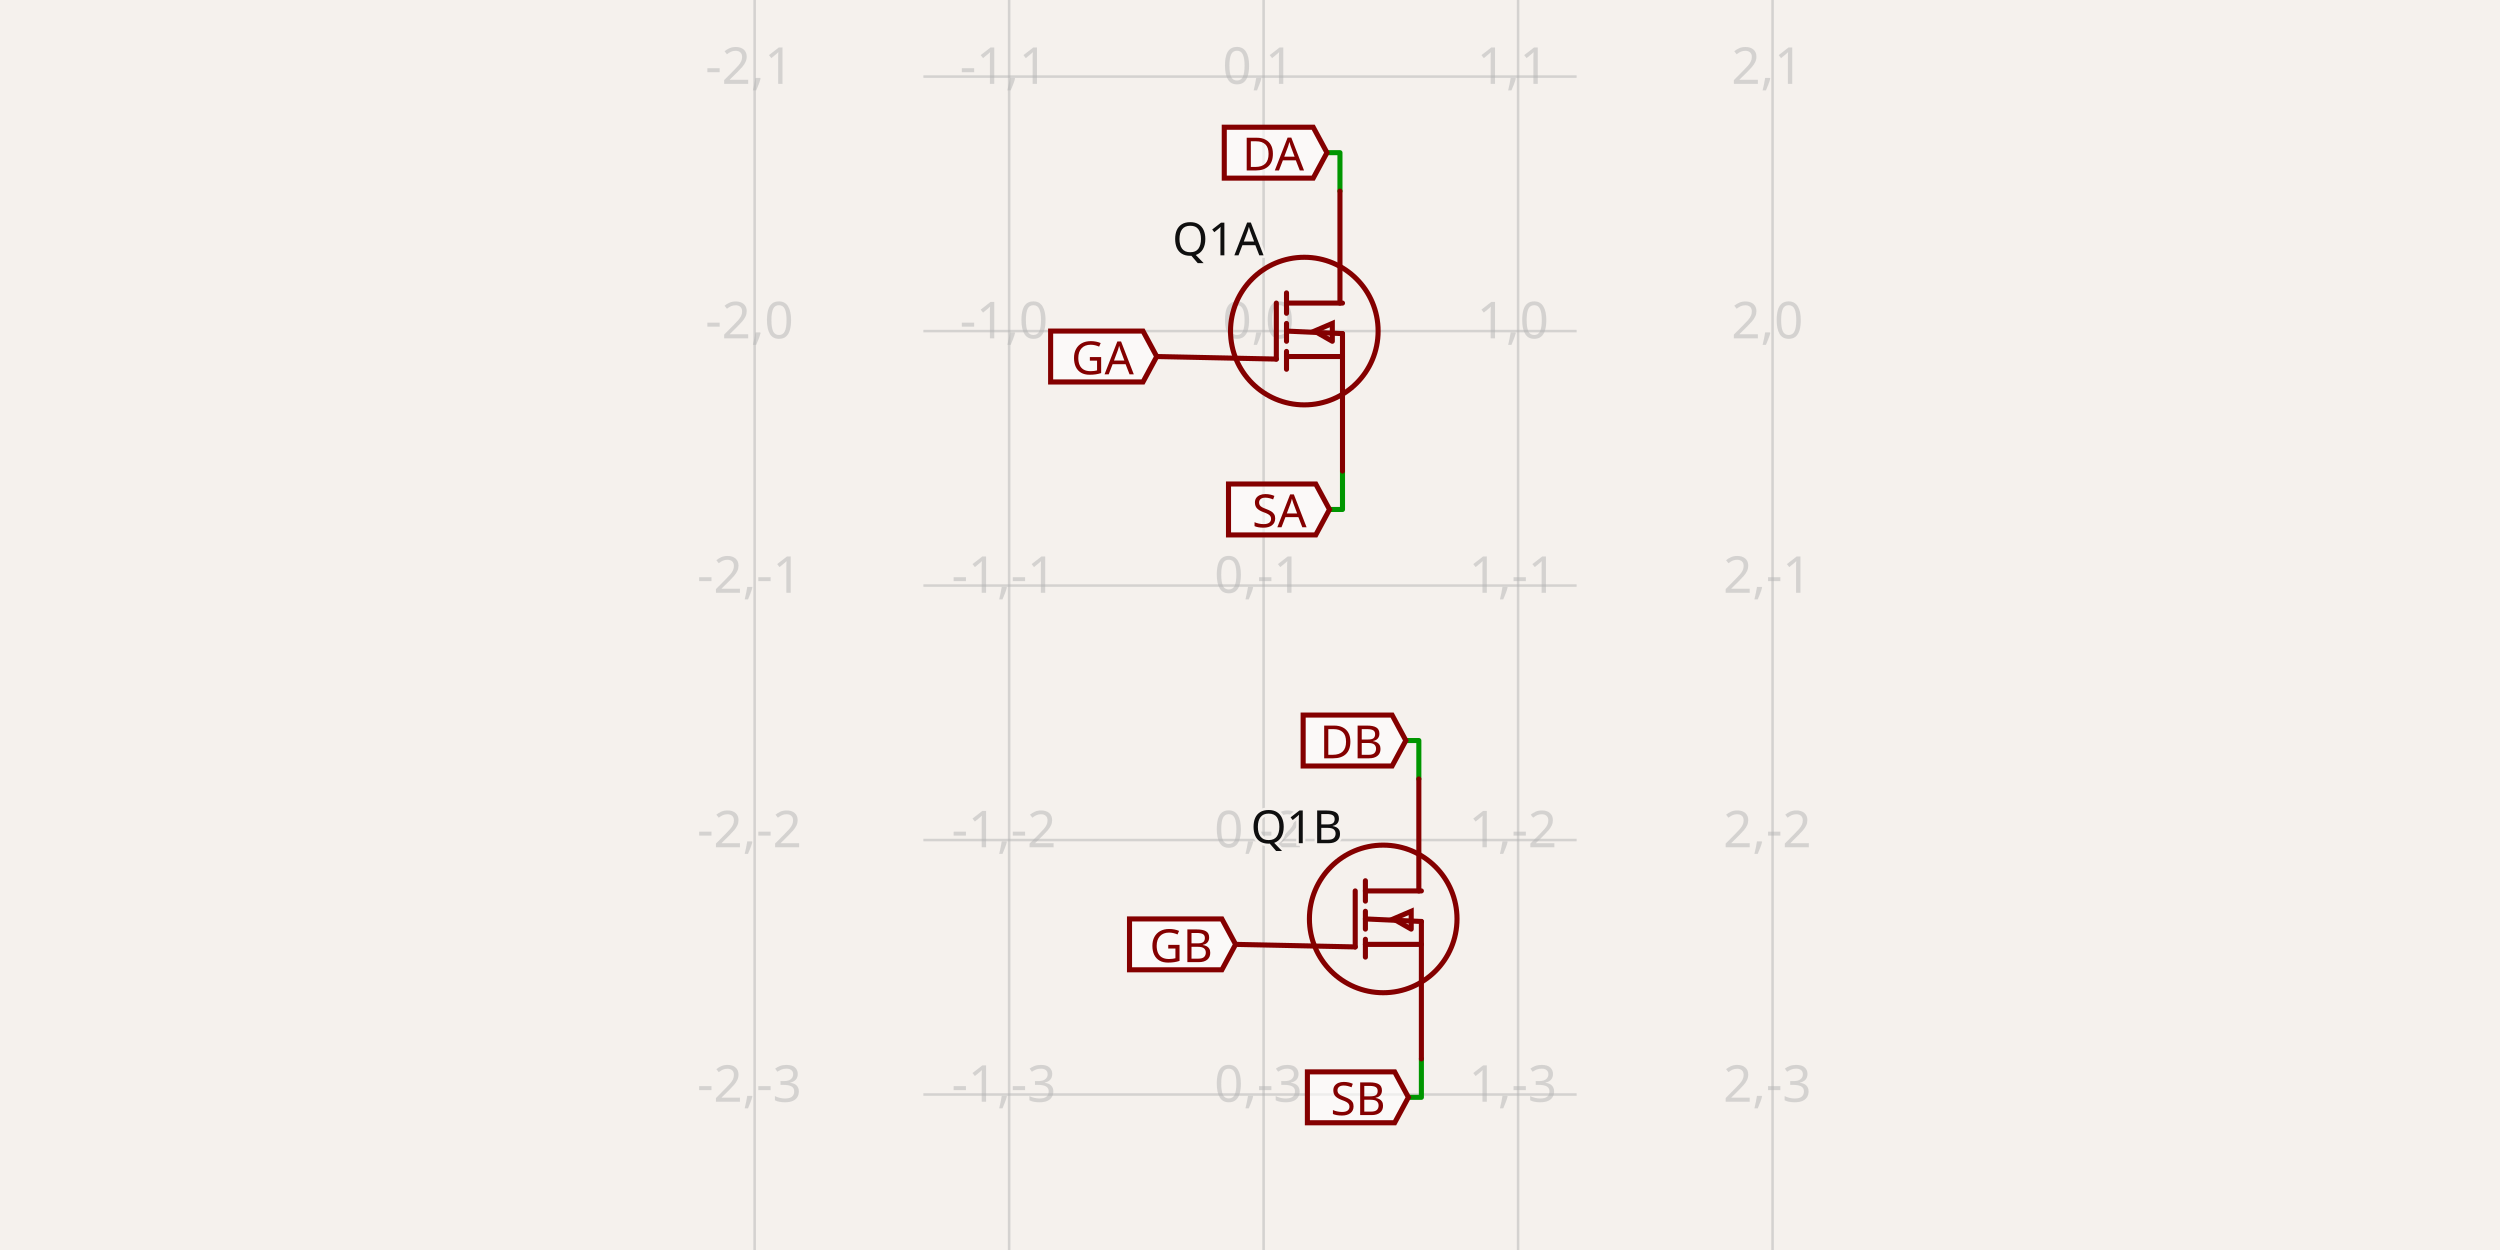
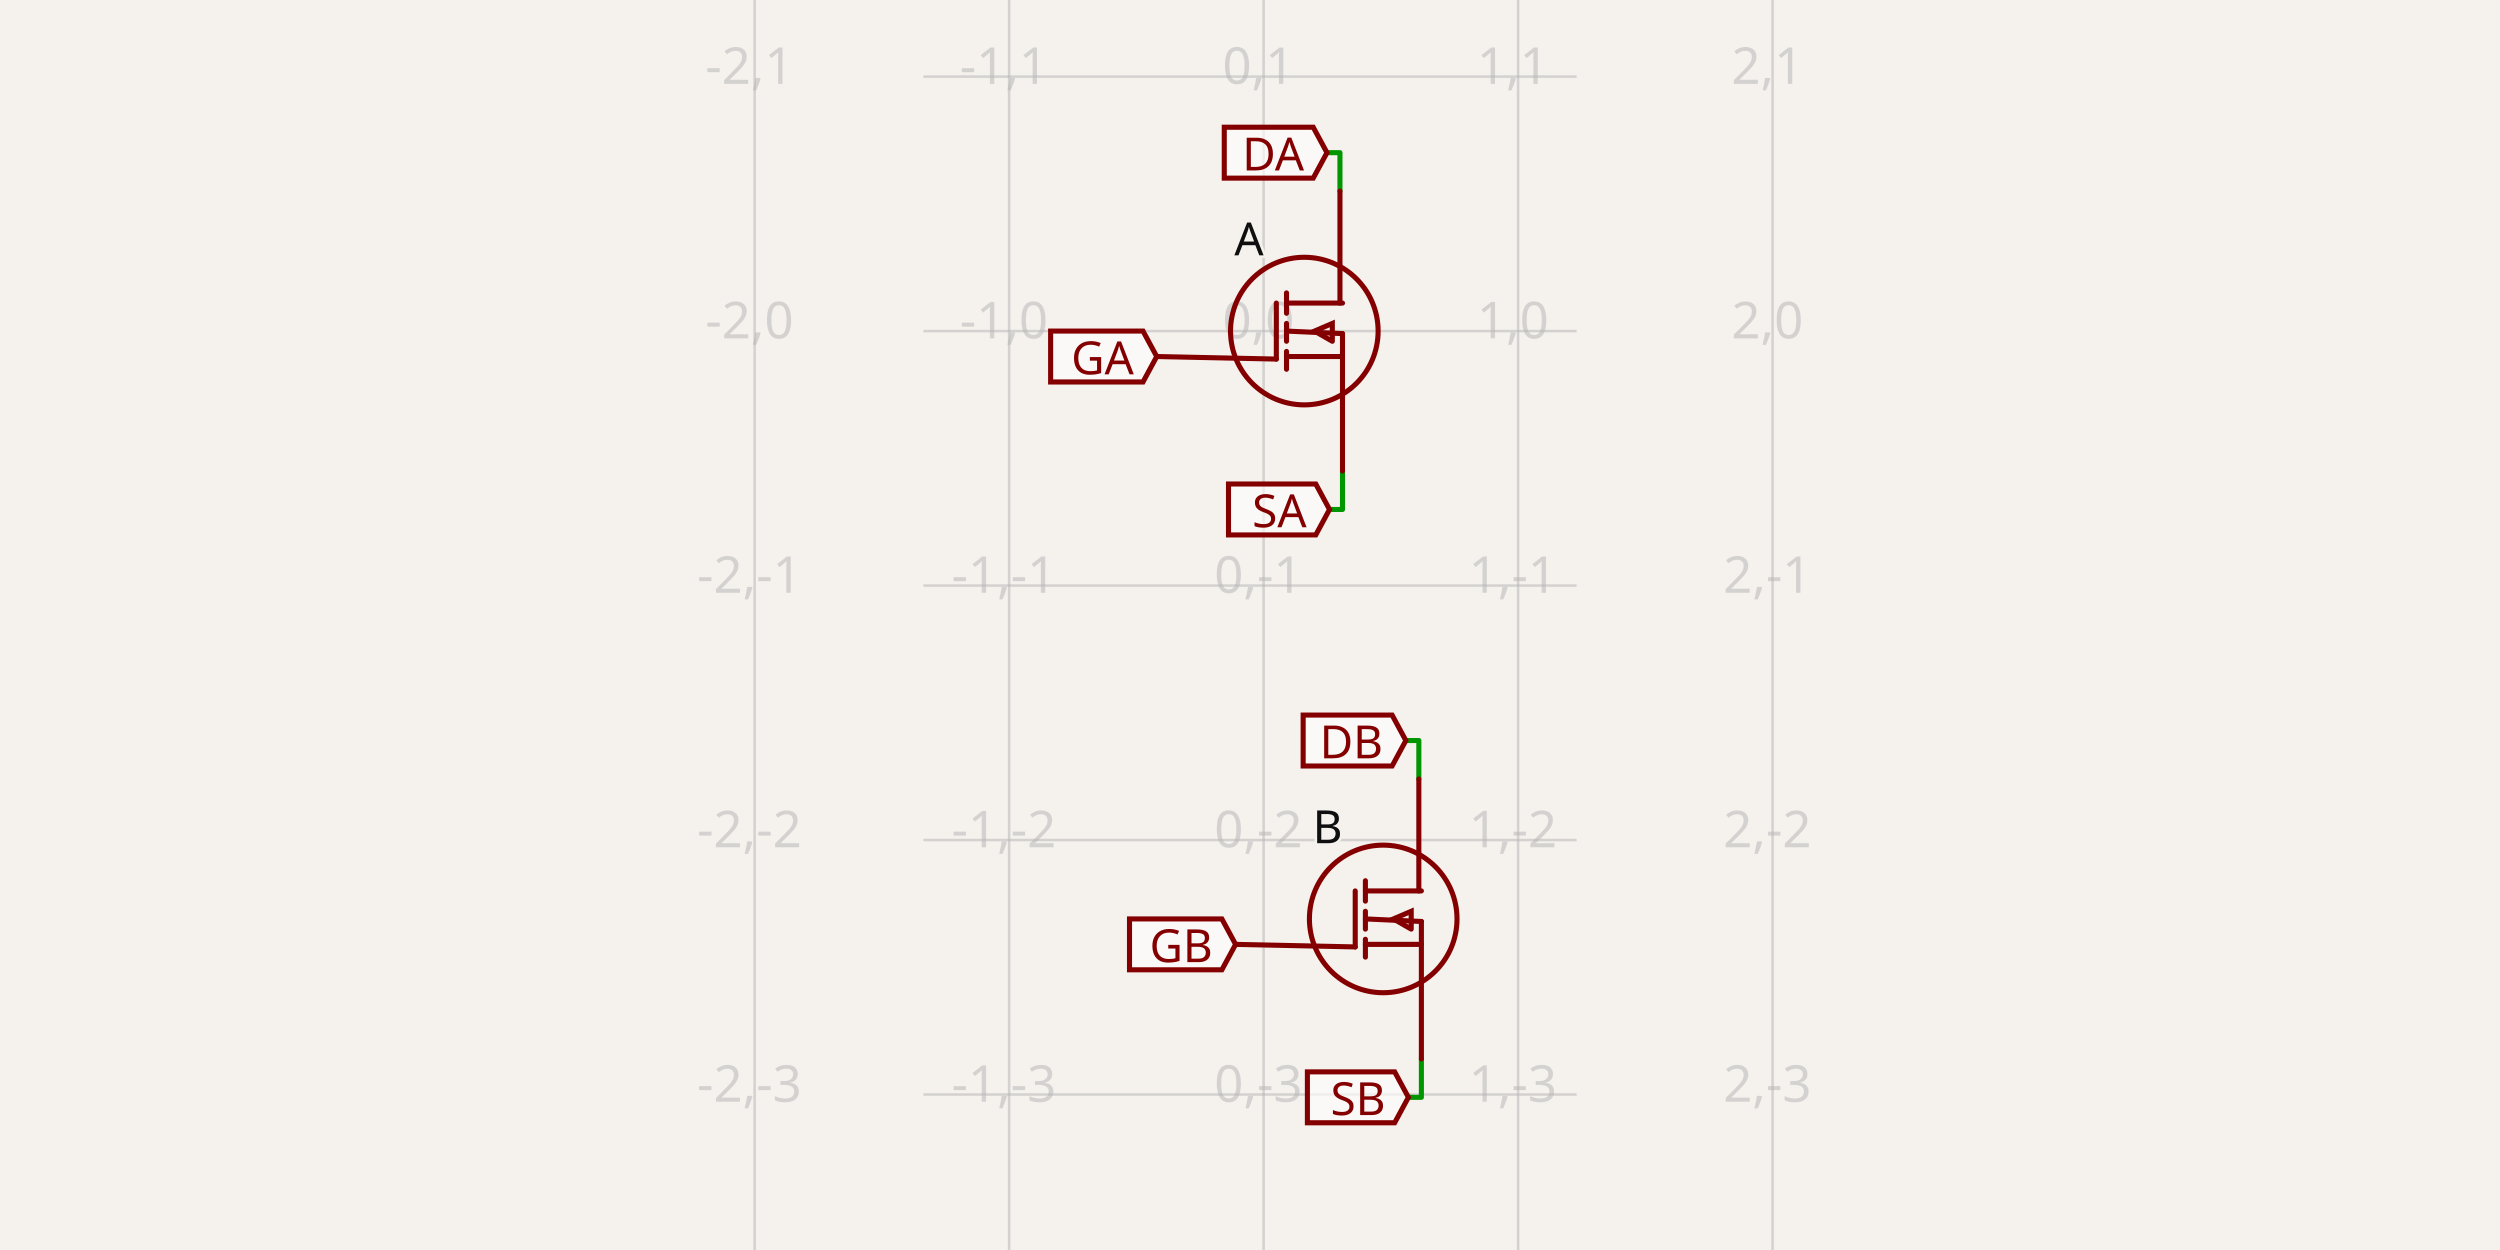
<svg xmlns="http://www.w3.org/2000/svg" class="tscircuit-schematic" width="1200" height="600" style="background-color: rgb(245, 241, 237)" data-real-to-screen-transform="matrix(122.1498371336,0,0,-122.1498371336,606.5309446254,158.9169381107)" data-software-used-string="@tscircuit/core@0.0.1469">
  <style>
              .boundary { fill: rgb(245, 241, 237); }
              .schematic-boundary { fill: none; stroke: #fff; }
              .component { fill: none; stroke: rgb(132, 0, 0); }
              .chip { fill: rgb(255, 255, 194); stroke: rgb(132, 0, 0); }
              .component-pin { fill: none; stroke: rgb(132, 0, 0); }
              .text { font-family: sans-serif; fill: rgb(0, 150, 0); }
              .pin-number { fill: rgb(169, 0, 0); }
              .port-label { fill: rgb(0, 100, 100); }
              .component-name { fill: rgb(0, 100, 100); }

            </style>
  <rect class="boundary" x="0" y="0" width="1200" height="600" />
  <g class="grid sch-grid">
    <line x1="362.231" y1="600" x2="362.231" y2="-1.1362999430275522e-10" stroke="rgb(181, 181, 181)" stroke-width="1.221" stroke-opacity="0.5" />
    <line x1="484.381" y1="600" x2="484.381" y2="-1.1362999430275522e-10" stroke="rgb(181, 181, 181)" stroke-width="1.221" stroke-opacity="0.5" />
    <line x1="606.531" y1="600" x2="606.531" y2="-1.1362999430275522e-10" stroke="rgb(181, 181, 181)" stroke-width="1.221" stroke-opacity="0.5" />
    <line x1="728.681" y1="600" x2="728.681" y2="-1.1362999430275522e-10" stroke="rgb(181, 181, 181)" stroke-width="1.221" stroke-opacity="0.5" />
    <line x1="850.831" y1="600" x2="850.831" y2="-1.1362999430275522e-10" stroke="rgb(181, 181, 181)" stroke-width="1.221" stroke-opacity="0.5" />
    <line x1="443.225" y1="647.516" x2="756.775" y2="647.516" stroke="rgb(181, 181, 181)" stroke-width="1.221" stroke-opacity="0.5" />
    <line x1="443.225" y1="525.366" x2="756.775" y2="525.366" stroke="rgb(181, 181, 181)" stroke-width="1.221" stroke-opacity="0.5" />
    <line x1="443.225" y1="403.217" x2="756.775" y2="403.217" stroke="rgb(181, 181, 181)" stroke-width="1.221" stroke-opacity="0.5" />
    <line x1="443.225" y1="281.067" x2="756.775" y2="281.067" stroke="rgb(181, 181, 181)" stroke-width="1.221" stroke-opacity="0.5" />
    <line x1="443.225" y1="158.917" x2="756.775" y2="158.917" stroke="rgb(181, 181, 181)" stroke-width="1.221" stroke-opacity="0.5" />
    <line x1="443.225" y1="36.767" x2="756.775" y2="36.767" stroke="rgb(181, 181, 181)" stroke-width="1.221" stroke-opacity="0.5" />
    <line x1="443.225" y1="-85.383" x2="756.775" y2="-85.383" stroke="rgb(181, 181, 181)" stroke-width="1.221" stroke-opacity="0.5" />
    <text x="359.731" y="642.516" fill="rgb(181, 181, 181)" font-size="24.43" fill-opacity="0.5" text-anchor="middle" dominant-baseline="middle" font-family="sans-serif">-2,-4</text>
    <text x="359.731" y="520.366" fill="rgb(181, 181, 181)" font-size="24.43" fill-opacity="0.5" text-anchor="middle" dominant-baseline="middle" font-family="sans-serif">-2,-3</text>
    <text x="359.731" y="398.217" fill="rgb(181, 181, 181)" font-size="24.43" fill-opacity="0.5" text-anchor="middle" dominant-baseline="middle" font-family="sans-serif">-2,-2</text>
    <text x="359.731" y="276.067" fill="rgb(181, 181, 181)" font-size="24.43" fill-opacity="0.5" text-anchor="middle" dominant-baseline="middle" font-family="sans-serif">-2,-1</text>
    <text x="359.731" y="153.917" fill="rgb(181, 181, 181)" font-size="24.43" fill-opacity="0.5" text-anchor="middle" dominant-baseline="middle" font-family="sans-serif">-2,0</text>
    <text x="359.731" y="31.767" fill="rgb(181, 181, 181)" font-size="24.43" fill-opacity="0.5" text-anchor="middle" dominant-baseline="middle" font-family="sans-serif">-2,1</text>
    <text x="359.731" y="-90.383" fill="rgb(181, 181, 181)" font-size="24.43" fill-opacity="0.5" text-anchor="middle" dominant-baseline="middle" font-family="sans-serif">-2,2</text>
    <text x="481.881" y="642.516" fill="rgb(181, 181, 181)" font-size="24.43" fill-opacity="0.5" text-anchor="middle" dominant-baseline="middle" font-family="sans-serif">-1,-4</text>
    <text x="481.881" y="520.366" fill="rgb(181, 181, 181)" font-size="24.43" fill-opacity="0.5" text-anchor="middle" dominant-baseline="middle" font-family="sans-serif">-1,-3</text>
    <text x="481.881" y="398.217" fill="rgb(181, 181, 181)" font-size="24.43" fill-opacity="0.5" text-anchor="middle" dominant-baseline="middle" font-family="sans-serif">-1,-2</text>
    <text x="481.881" y="276.067" fill="rgb(181, 181, 181)" font-size="24.43" fill-opacity="0.5" text-anchor="middle" dominant-baseline="middle" font-family="sans-serif">-1,-1</text>
    <text x="481.881" y="153.917" fill="rgb(181, 181, 181)" font-size="24.43" fill-opacity="0.5" text-anchor="middle" dominant-baseline="middle" font-family="sans-serif">-1,0</text>
    <text x="481.881" y="31.767" fill="rgb(181, 181, 181)" font-size="24.43" fill-opacity="0.5" text-anchor="middle" dominant-baseline="middle" font-family="sans-serif">-1,1</text>
    <text x="481.881" y="-90.383" fill="rgb(181, 181, 181)" font-size="24.43" fill-opacity="0.5" text-anchor="middle" dominant-baseline="middle" font-family="sans-serif">-1,2</text>
    <text x="604.031" y="642.516" fill="rgb(181, 181, 181)" font-size="24.43" fill-opacity="0.5" text-anchor="middle" dominant-baseline="middle" font-family="sans-serif">0,-4</text>
    <text x="604.031" y="520.366" fill="rgb(181, 181, 181)" font-size="24.43" fill-opacity="0.5" text-anchor="middle" dominant-baseline="middle" font-family="sans-serif">0,-3</text>
    <text x="604.031" y="398.217" fill="rgb(181, 181, 181)" font-size="24.43" fill-opacity="0.5" text-anchor="middle" dominant-baseline="middle" font-family="sans-serif">0,-2</text>
    <text x="604.031" y="276.067" fill="rgb(181, 181, 181)" font-size="24.43" fill-opacity="0.5" text-anchor="middle" dominant-baseline="middle" font-family="sans-serif">0,-1</text>
    <text x="604.031" y="153.917" fill="rgb(181, 181, 181)" font-size="24.43" fill-opacity="0.5" text-anchor="middle" dominant-baseline="middle" font-family="sans-serif">0,0</text>
    <text x="604.031" y="31.767" fill="rgb(181, 181, 181)" font-size="24.43" fill-opacity="0.5" text-anchor="middle" dominant-baseline="middle" font-family="sans-serif">0,1</text>
    <text x="604.031" y="-90.383" fill="rgb(181, 181, 181)" font-size="24.43" fill-opacity="0.5" text-anchor="middle" dominant-baseline="middle" font-family="sans-serif">0,2</text>
    <text x="726.181" y="642.516" fill="rgb(181, 181, 181)" font-size="24.43" fill-opacity="0.5" text-anchor="middle" dominant-baseline="middle" font-family="sans-serif">1,-4</text>
    <text x="726.181" y="520.366" fill="rgb(181, 181, 181)" font-size="24.43" fill-opacity="0.5" text-anchor="middle" dominant-baseline="middle" font-family="sans-serif">1,-3</text>
    <text x="726.181" y="398.217" fill="rgb(181, 181, 181)" font-size="24.43" fill-opacity="0.5" text-anchor="middle" dominant-baseline="middle" font-family="sans-serif">1,-2</text>
    <text x="726.181" y="276.067" fill="rgb(181, 181, 181)" font-size="24.43" fill-opacity="0.5" text-anchor="middle" dominant-baseline="middle" font-family="sans-serif">1,-1</text>
    <text x="726.181" y="153.917" fill="rgb(181, 181, 181)" font-size="24.43" fill-opacity="0.5" text-anchor="middle" dominant-baseline="middle" font-family="sans-serif">1,0</text>
    <text x="726.181" y="31.767" fill="rgb(181, 181, 181)" font-size="24.43" fill-opacity="0.5" text-anchor="middle" dominant-baseline="middle" font-family="sans-serif">1,1</text>
    <text x="726.181" y="-90.383" fill="rgb(181, 181, 181)" font-size="24.43" fill-opacity="0.5" text-anchor="middle" dominant-baseline="middle" font-family="sans-serif">1,2</text>
    <text x="848.331" y="642.516" fill="rgb(181, 181, 181)" font-size="24.43" fill-opacity="0.5" text-anchor="middle" dominant-baseline="middle" font-family="sans-serif">2,-4</text>
    <text x="848.331" y="520.366" fill="rgb(181, 181, 181)" font-size="24.43" fill-opacity="0.5" text-anchor="middle" dominant-baseline="middle" font-family="sans-serif">2,-3</text>
    <text x="848.331" y="398.217" fill="rgb(181, 181, 181)" font-size="24.43" fill-opacity="0.5" text-anchor="middle" dominant-baseline="middle" font-family="sans-serif">2,-2</text>
    <text x="848.331" y="276.067" fill="rgb(181, 181, 181)" font-size="24.43" fill-opacity="0.5" text-anchor="middle" dominant-baseline="middle" font-family="sans-serif">2,-1</text>
    <text x="848.331" y="153.917" fill="rgb(181, 181, 181)" font-size="24.43" fill-opacity="0.5" text-anchor="middle" dominant-baseline="middle" font-family="sans-serif">2,0</text>
    <text x="848.331" y="31.767" fill="rgb(181, 181, 181)" font-size="24.43" fill-opacity="0.5" text-anchor="middle" dominant-baseline="middle" font-family="sans-serif">2,1</text>
    <text x="848.331" y="-90.383" fill="rgb(181, 181, 181)" font-size="24.43" fill-opacity="0.5" text-anchor="middle" dominant-baseline="middle" font-family="sans-serif">2,2</text>
  </g>
  <g class="trace sch-trace" data-layer="base" data-circuit-json-type="schematic_trace" data-schematic-trace-id="schematic_trace_0" data-subcircuit-connectivity-map-key="unnamedsubcircuitsubcircuit_source_group_0_connectivity_net2">
    <path d="M 643.176 91.735 L 643.176 73.29 L 636.946 73.29" class="trace-invisible-hover-outline sch-trace-hitbox" stroke="rgb(0, 150, 0)" fill="none" stroke-width="19.544px" stroke-linecap="round" opacity="0" stroke-linejoin="round" />
    <path class="sch-trace-path" d="M 643.176 91.735 L 643.176 73.29 L 636.946 73.29" stroke="rgb(0, 150, 0)" fill="none" stroke-width="2.443px" stroke-linecap="round" stroke-linejoin="round" />
  </g>
  <g class="trace sch-trace" data-layer="base" data-circuit-json-type="schematic_trace" data-schematic-trace-id="schematic_trace_1" data-subcircuit-connectivity-map-key="unnamedsubcircuitsubcircuit_source_group_0_connectivity_net1">
    <path d="M 644.397 226.099 L 644.397 244.544 L 638.168 244.544" class="trace-invisible-hover-outline sch-trace-hitbox" stroke="rgb(0, 150, 0)" fill="none" stroke-width="19.544px" stroke-linecap="round" opacity="0" stroke-linejoin="round" />
    <path class="sch-trace-path" d="M 644.397 226.099 L 644.397 244.544 L 638.168 244.544" stroke="rgb(0, 150, 0)" fill="none" stroke-width="2.443px" stroke-linecap="round" stroke-linejoin="round" />
  </g>
  <g class="trace sch-trace" data-layer="base" data-circuit-json-type="schematic_trace" data-schematic-trace-id="schematic_trace_2" data-subcircuit-connectivity-map-key="unnamedsubcircuitsubcircuit_source_group_0_connectivity_net5">
    <path d="M 681.042 373.901 L 681.042 355.456 L 674.813 355.456" class="trace-invisible-hover-outline sch-trace-hitbox" stroke="rgb(0, 150, 0)" fill="none" stroke-width="19.544px" stroke-linecap="round" opacity="0" stroke-linejoin="round" />
    <path class="sch-trace-path" d="M 681.042 373.901 L 681.042 355.456 L 674.813 355.456" stroke="rgb(0, 150, 0)" fill="none" stroke-width="2.443px" stroke-linecap="round" stroke-linejoin="round" />
  </g>
  <g class="trace sch-trace" data-layer="base" data-circuit-json-type="schematic_trace" data-schematic-trace-id="schematic_trace_3" data-subcircuit-connectivity-map-key="unnamedsubcircuitsubcircuit_source_group_0_connectivity_net4">
    <path d="M 682.264 508.265 L 682.264 526.71 L 676.034 526.71" class="trace-invisible-hover-outline sch-trace-hitbox" stroke="rgb(0, 150, 0)" fill="none" stroke-width="19.544px" stroke-linecap="round" opacity="0" stroke-linejoin="round" />
    <path class="sch-trace-path" d="M 682.264 508.265 L 682.264 526.71 L 676.034 526.71" stroke="rgb(0, 150, 0)" fill="none" stroke-width="2.443px" stroke-linecap="round" stroke-linejoin="round" />
  </g>
  <g class="trace-overlays sch-trace-overlays" data-layer="overlay" data-circuit-json-type="schematic_trace" data-schematic-trace-id="schematic_trace_0" data-subcircuit-connectivity-map-key="unnamedsubcircuitsubcircuit_source_group_0_connectivity_net2" />
  <g class="trace-overlays sch-trace-overlays" data-layer="overlay" data-circuit-json-type="schematic_trace" data-schematic-trace-id="schematic_trace_1" data-subcircuit-connectivity-map-key="unnamedsubcircuitsubcircuit_source_group_0_connectivity_net1" />
  <g class="trace-overlays sch-trace-overlays" data-layer="overlay" data-circuit-json-type="schematic_trace" data-schematic-trace-id="schematic_trace_2" data-subcircuit-connectivity-map-key="unnamedsubcircuitsubcircuit_source_group_0_connectivity_net5" />
  <g class="trace-overlays sch-trace-overlays" data-layer="overlay" data-circuit-json-type="schematic_trace" data-schematic-trace-id="schematic_trace_3" data-subcircuit-connectivity-map-key="unnamedsubcircuitsubcircuit_source_group_0_connectivity_net4" />
  <g class="sch-component" data-circuit-json-type="schematic_component" data-schematic-component-id="schematic_component_0">
    <rect class="component-overlay sch-component-overlay" x="555.228" y="91.735" width="89.169" height="134.365" fill="transparent" />
    <path class="sch-component-symbol-path" d="M 555.228 171.132 L 612.638 172.353" stroke="rgb(132, 0, 0)" fill="none" stroke-width="2.443px" stroke-linecap="round" />
    <path class="sch-component-symbol-path" d="M 643.176 91.735 L 643.176 145.48" stroke="rgb(132, 0, 0)" fill="none" stroke-width="2.443px" stroke-linecap="round" />
    <path class="sch-component-symbol-path" d="M 644.397 226.099 L 644.397 160.138" stroke="rgb(132, 0, 0)" fill="none" stroke-width="2.443px" stroke-linecap="round" />
    <path class="sch-component-symbol-path" d="M 617.524 145.48 L 644.397 145.48" stroke="rgb(132, 0, 0)" fill="none" stroke-width="2.443px" stroke-linecap="round" />
    <path class="sch-component-symbol-path" d="M 617.524 140.594 L 617.524 150.366" stroke="rgb(132, 0, 0)" fill="none" stroke-width="2.443px" stroke-linecap="round" />
    <path class="sch-component-symbol-path" d="M 617.524 171.132 L 644.397 171.132" stroke="rgb(132, 0, 0)" fill="none" stroke-width="2.443px" stroke-linecap="round" />
    <path class="sch-component-symbol-path" d="M 617.524 168.689 L 617.524 177.239" stroke="rgb(132, 0, 0)" fill="none" stroke-width="2.443px" stroke-linecap="round" />
    <path class="sch-component-symbol-path" d="M 617.524 155.252 L 617.524 163.803" stroke="rgb(132, 0, 0)" fill="none" stroke-width="2.443px" stroke-linecap="round" />
    <path class="sch-component-symbol-path" d="M 639.511 163.803 L 639.511 155.252 L 630.961 158.917 L 639.511 163.803" stroke="rgb(132, 0, 0)" fill="none" stroke-width="2.443px" stroke-linecap="round" />
    <path class="sch-component-symbol-path" d="M 617.524 158.917 L 644.397 160.138" stroke="rgb(132, 0, 0)" fill="none" stroke-width="2.443px" stroke-linecap="round" />
    <path class="sch-component-symbol-path" d="M 612.638 145.48 L 612.638 172.353" stroke="rgb(132, 0, 0)" fill="none" stroke-width="2.443px" stroke-linecap="round" />
-     <text class="sch-component-name sch-component-text" x="606.531" y="114.943" stroke="rgb(245, 241, 237)" stroke-width="2.443px" paint-order="stroke" fill="rgb(15, 15, 15)" font-family="sans-serif" text-anchor="end" dominant-baseline="middle" font-size="21.987px">Q1A</text>
+     <text class="sch-component-name sch-component-text" x="606.531" y="114.943" stroke="rgb(245, 241, 237)" stroke-width="2.443px" paint-order="stroke" fill="rgb(15, 15, 15)" font-family="sans-serif" text-anchor="end" dominant-baseline="middle" font-size="21.987px">A</text>
    <text class="sch-component-text" x="606.531" y="210.22" fill="rgb(15, 15, 15)" font-family="sans-serif" text-anchor="end" dominant-baseline="middle" font-size="21.987px" />
    <circle class="sch-component-symbol-circle" cx="626.075" cy="158.917" r="35.423px" stroke-width="2.443px" fill="none" stroke="rgb(132, 0, 0)" />
  </g>
  <g class="sch-component" data-circuit-json-type="schematic_component" data-schematic-component-id="schematic_component_1">
    <rect class="component-overlay sch-component-overlay" x="593.094" y="373.901" width="89.169" height="134.365" fill="transparent" />
    <path class="sch-component-symbol-path" d="M 593.094 453.298 L 650.505 454.52" stroke="rgb(132, 0, 0)" fill="none" stroke-width="2.443px" stroke-linecap="round" />
    <path class="sch-component-symbol-path" d="M 681.042 373.901 L 681.042 427.647" stroke="rgb(132, 0, 0)" fill="none" stroke-width="2.443px" stroke-linecap="round" />
    <path class="sch-component-symbol-path" d="M 682.264 508.265 L 682.264 442.305" stroke="rgb(132, 0, 0)" fill="none" stroke-width="2.443px" stroke-linecap="round" />
    <path class="sch-component-symbol-path" d="M 655.391 427.647 L 682.264 427.647" stroke="rgb(132, 0, 0)" fill="none" stroke-width="2.443px" stroke-linecap="round" />
    <path class="sch-component-symbol-path" d="M 655.391 422.761 L 655.391 432.533" stroke="rgb(132, 0, 0)" fill="none" stroke-width="2.443px" stroke-linecap="round" />
    <path class="sch-component-symbol-path" d="M 655.391 453.298 L 682.264 453.298" stroke="rgb(132, 0, 0)" fill="none" stroke-width="2.443px" stroke-linecap="round" />
    <path class="sch-component-symbol-path" d="M 655.391 450.855 L 655.391 459.406" stroke="rgb(132, 0, 0)" fill="none" stroke-width="2.443px" stroke-linecap="round" />
    <path class="sch-component-symbol-path" d="M 655.391 437.419 L 655.391 445.969" stroke="rgb(132, 0, 0)" fill="none" stroke-width="2.443px" stroke-linecap="round" />
    <path class="sch-component-symbol-path" d="M 677.378 445.969 L 677.378 437.419 L 668.827 441.083 L 677.378 445.969" stroke="rgb(132, 0, 0)" fill="none" stroke-width="2.443px" stroke-linecap="round" />
    <path class="sch-component-symbol-path" d="M 655.391 441.083 L 682.264 442.305" stroke="rgb(132, 0, 0)" fill="none" stroke-width="2.443px" stroke-linecap="round" />
    <path class="sch-component-symbol-path" d="M 650.505 427.647 L 650.505 454.52" stroke="rgb(132, 0, 0)" fill="none" stroke-width="2.443px" stroke-linecap="round" />
-     <text class="sch-component-name sch-component-text" x="644.397" y="397.109" stroke="rgb(245, 241, 237)" stroke-width="2.443px" paint-order="stroke" fill="rgb(15, 15, 15)" font-family="sans-serif" text-anchor="end" dominant-baseline="middle" font-size="21.987px">Q1B</text>
+     <text class="sch-component-name sch-component-text" x="644.397" y="397.109" stroke="rgb(245, 241, 237)" stroke-width="2.443px" paint-order="stroke" fill="rgb(15, 15, 15)" font-family="sans-serif" text-anchor="end" dominant-baseline="middle" font-size="21.987px">B</text>
    <text class="sch-component-text" x="644.397" y="492.386" fill="rgb(15, 15, 15)" font-family="sans-serif" text-anchor="end" dominant-baseline="middle" font-size="21.987px" />
    <circle class="sch-component-symbol-circle" cx="663.941" cy="441.083" r="35.423px" stroke-width="2.443px" fill="none" stroke="rgb(132, 0, 0)" />
  </g>
  <g class="schematic-port-hover sch-port-hover" data-schematic-port-id="source_port_8">
    <circle cx="643.176" cy="91.735" r="4.886" fill="red" opacity="0" />
  </g>
  <g class="schematic-port-hover sch-port-hover" data-schematic-port-id="source_port_9">
    <circle cx="644.397" cy="226.099" r="4.886" fill="red" opacity="0" />
  </g>
  <g class="schematic-port-hover sch-port-hover" data-schematic-port-id="source_port_10">
    <circle cx="555.228" cy="171.132" r="4.886" fill="red" opacity="0" />
  </g>
  <g class="schematic-port-hover sch-port-hover" data-schematic-port-id="source_port_11">
    <circle cx="681.042" cy="373.901" r="4.886" fill="red" opacity="0" />
  </g>
  <g class="schematic-port-hover sch-port-hover" data-schematic-port-id="source_port_12">
    <circle cx="682.264" cy="508.265" r="4.886" fill="red" opacity="0" />
  </g>
  <g class="schematic-port-hover sch-port-hover" data-schematic-port-id="source_port_13">
    <circle cx="593.094" cy="453.298" r="4.886" fill="red" opacity="0" />
  </g>
  <path class="net-label sch-net-label" data-circuit-json-type="schematic_net_label" data-schematic-net-label-id="schematic_net_label_0" d="     M 636.946,73.29     L 630.35,85.505     L 587.647,85.505     L 587.647,61.075     L 630.35,61.075     Z   " fill="rgba(255, 255, 255, 0.6)" stroke="rgb(132, 0, 0)" stroke-width="2.443px" />
  <text class="net-label-text sch-net-label-text" data-circuit-json-type="schematic_net_label" data-schematic-net-label-id="schematic_net_label_0" x="625.953" y="73.29" fill="rgb(132, 0, 0)" text-anchor="end" dominant-baseline="central" font-family="sans-serif" font-variant-numeric="tabular-nums" font-size="21.987px" transform="">DA</text>
  <path class="net-label sch-net-label" data-circuit-json-type="schematic_net_label" data-schematic-net-label-id="schematic_net_label_1" d="     M 638.168,244.544     L 631.572,256.759     L 589.682,256.759     L 589.682,232.329     L 631.572,232.329     Z   " fill="rgba(255, 255, 255, 0.6)" stroke="rgb(132, 0, 0)" stroke-width="2.443px" />
  <text class="net-label-text sch-net-label-text" data-circuit-json-type="schematic_net_label" data-schematic-net-label-id="schematic_net_label_1" x="627.174" y="244.544" fill="rgb(132, 0, 0)" text-anchor="end" dominant-baseline="central" font-family="sans-serif" font-variant-numeric="tabular-nums" font-size="21.987px" transform="">SA</text>
  <path class="net-label sch-net-label" data-circuit-json-type="schematic_net_label" data-schematic-net-label-id="schematic_net_label_2" d="     M 555.228,171.132     L 548.632,183.347     L 504.3,183.347     L 504.3,158.917     L 548.632,158.917     Z   " fill="rgba(255, 255, 255, 0.6)" stroke="rgb(132, 0, 0)" stroke-width="2.443px" />
  <text class="net-label-text sch-net-label-text" data-circuit-json-type="schematic_net_label" data-schematic-net-label-id="schematic_net_label_2" x="544.235" y="171.132" fill="rgb(132, 0, 0)" text-anchor="end" dominant-baseline="central" font-family="sans-serif" font-variant-numeric="tabular-nums" font-size="21.987px" transform="">GA</text>
  <path class="net-label sch-net-label" data-circuit-json-type="schematic_net_label" data-schematic-net-label-id="schematic_net_label_3" d="     M 674.813,355.456     L 668.217,367.671     L 625.513,367.671     L 625.513,343.241     L 668.217,343.241     Z   " fill="rgba(255, 255, 255, 0.6)" stroke="rgb(132, 0, 0)" stroke-width="2.443px" />
  <text class="net-label-text sch-net-label-text" data-circuit-json-type="schematic_net_label" data-schematic-net-label-id="schematic_net_label_3" x="663.819" y="355.456" fill="rgb(132, 0, 0)" text-anchor="end" dominant-baseline="central" font-family="sans-serif" font-variant-numeric="tabular-nums" font-size="21.987px" transform="">DB</text>
  <path class="net-label sch-net-label" data-circuit-json-type="schematic_net_label" data-schematic-net-label-id="schematic_net_label_4" d="     M 676.034,526.71     L 669.438,538.925     L 627.549,538.925     L 627.549,514.495     L 669.438,514.495     Z   " fill="rgba(255, 255, 255, 0.6)" stroke="rgb(132, 0, 0)" stroke-width="2.443px" />
  <text class="net-label-text sch-net-label-text" data-circuit-json-type="schematic_net_label" data-schematic-net-label-id="schematic_net_label_4" x="665.041" y="526.71" fill="rgb(132, 0, 0)" text-anchor="end" dominant-baseline="central" font-family="sans-serif" font-variant-numeric="tabular-nums" font-size="21.987px" transform="">SB</text>
  <path class="net-label sch-net-label" data-circuit-json-type="schematic_net_label" data-schematic-net-label-id="schematic_net_label_5" d="     M 593.094,453.298     L 586.498,465.513     L 542.166,465.513     L 542.166,441.083     L 586.498,441.083     Z   " fill="rgba(255, 255, 255, 0.6)" stroke="rgb(132, 0, 0)" stroke-width="2.443px" />
  <text class="net-label-text sch-net-label-text" data-circuit-json-type="schematic_net_label" data-schematic-net-label-id="schematic_net_label_5" x="582.101" y="453.298" fill="rgb(132, 0, 0)" text-anchor="end" dominant-baseline="central" font-family="sans-serif" font-variant-numeric="tabular-nums" font-size="21.987px" transform="">GB</text>
</svg>
